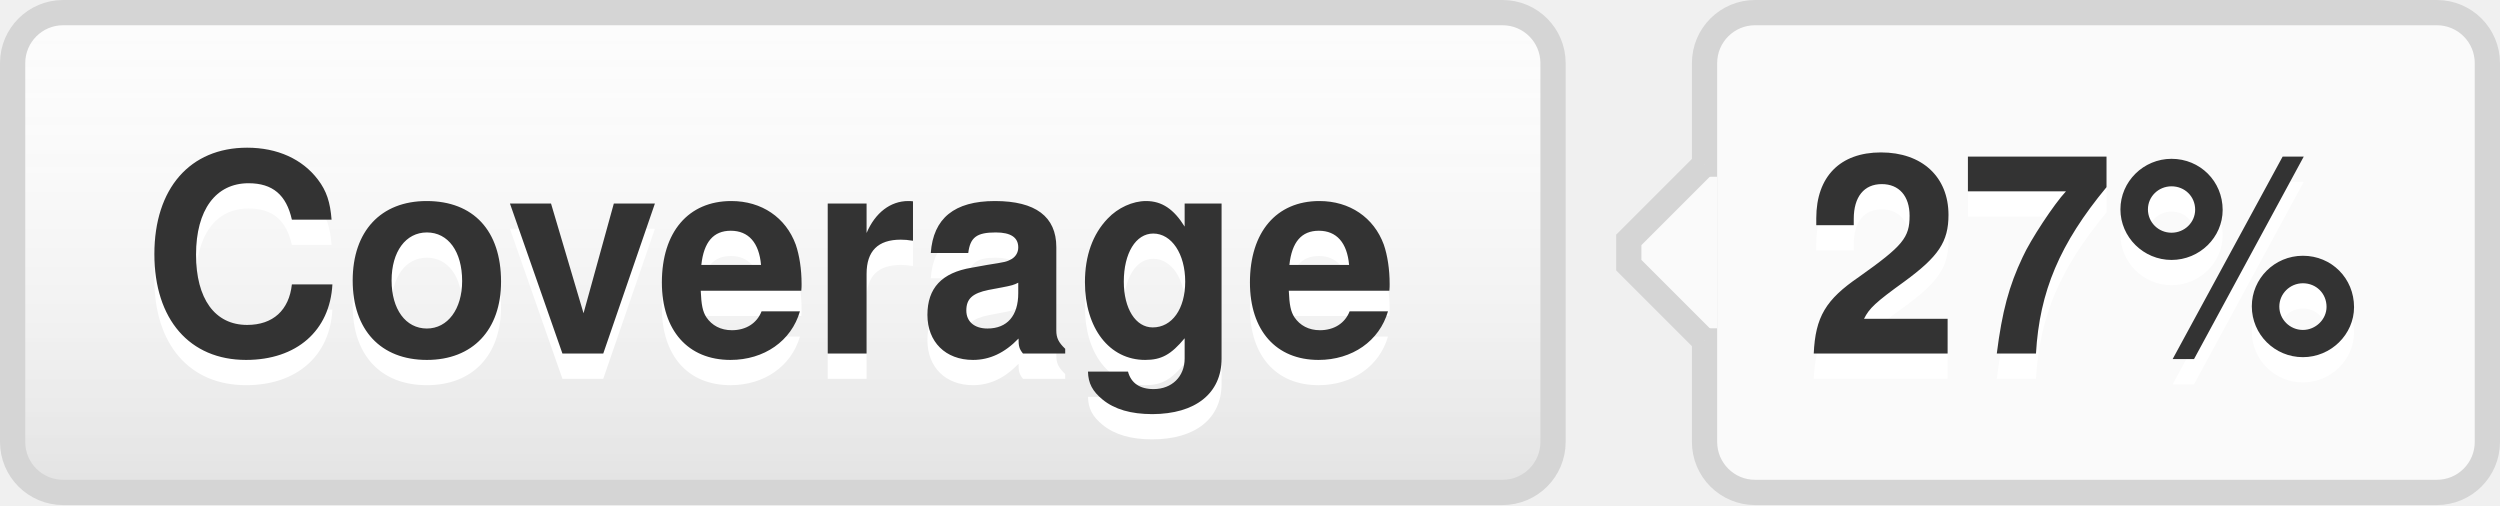
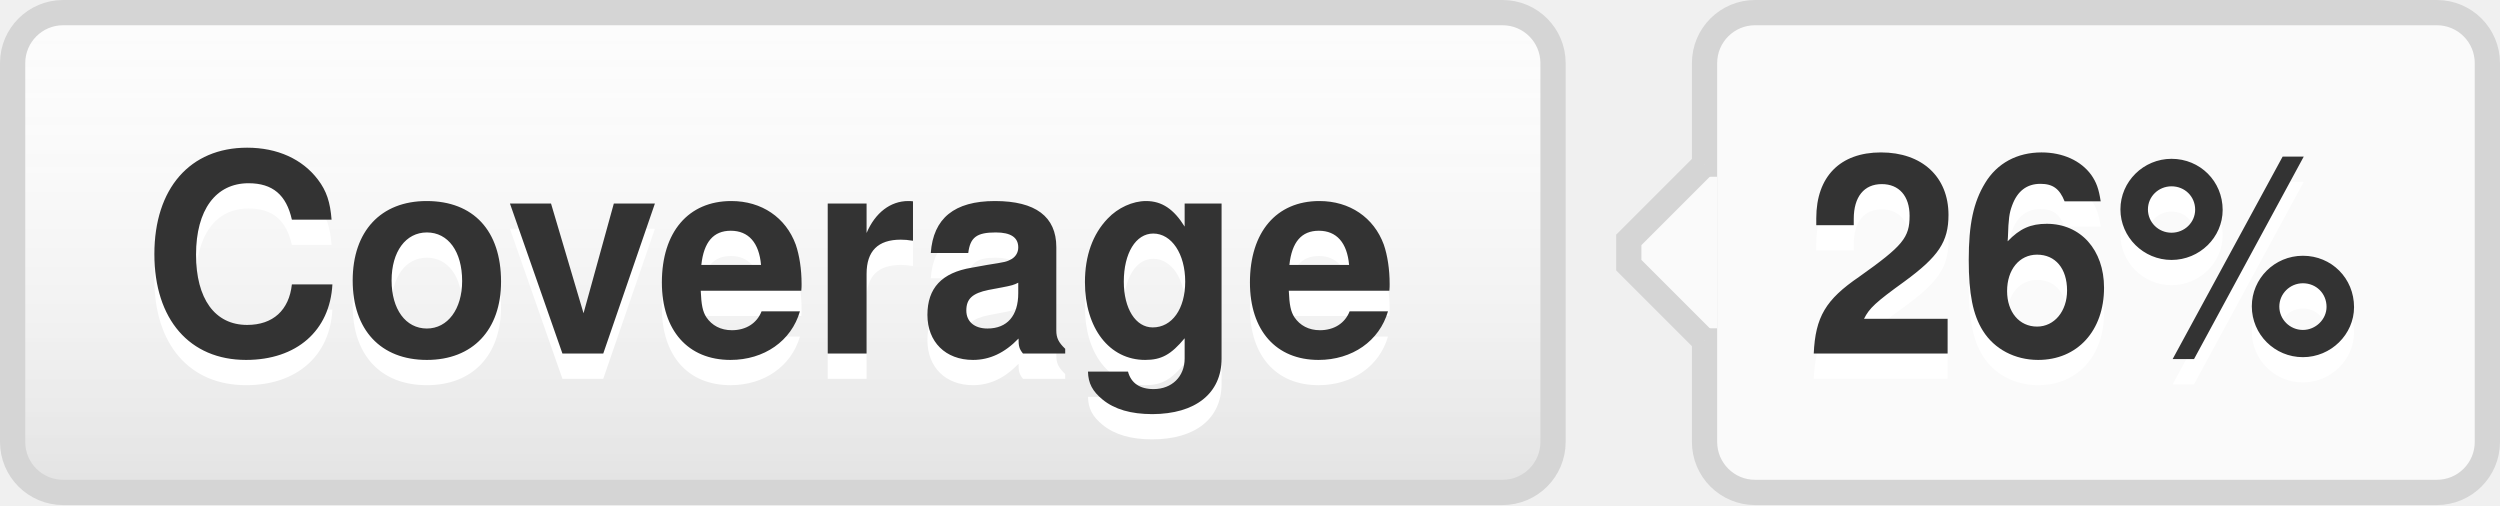
- <svg xmlns="http://www.w3.org/2000/svg" width="99" height="20" role="img" aria-label="Coverage: 27%">
+ <svg xmlns="http://www.w3.org/2000/svg" width="99" height="20" role="img" aria-label="Coverage: 26%">
  <style>a:hover #llink{fill:url(#b);stroke:#ccc}a:hover #rlink{fill:#4183c4}</style>
  <linearGradient id="a" x2="0" y2="100%">
    <stop offset="0" stop-color="#fcfcfc" stop-opacity="0" />
    <stop offset="1" stop-opacity=".1" />
  </linearGradient>
  <linearGradient id="b" x2="0" y2="100%">
    <stop offset="0" stop-color="#ccc" stop-opacity=".1" />
    <stop offset="1" stop-opacity=".1" />
  </linearGradient>
  <g stroke="#d5d5d5">
    <rect stroke="none" fill="#fcfcfc" x="0.5" y="0.5" width="61" height="19" rx="2" />
    <rect x="67.5" y="0.5" width="31" height="19" rx="2" fill="#fafafa" />
    <rect x="67" y="7.5" width="0.5" height="5" stroke="#fafafa" />
    <path d="M67.5 6.5 l-3 3v1 l3 3" stroke="d5d5d5" fill="#fafafa" />
  </g>
  <g aria-hidden="true" fill="#333" text-anchor="middle" font-family="Helvetica Neue,Helvetica,Arial,sans-serif" text-rendering="geometricPrecision" font-weight="700" font-size="110px" line-height="14px">
    <rect id="llink" stroke="#d5d5d5" fill="url(#a)" x=".5" y=".5" width="61" height="19" rx="2" />
    <text aria-hidden="true" x="305" y="150" fill="#fff" transform="scale(.1)" textLength="510">Coverage</text>
    <text x="305" y="140" transform="scale(.1)" textLength="510">Coverage</text>
-     <text aria-hidden="true" x="825" y="150" fill="#fff" transform="scale(.1)" textLength="230">27%</text>
-     <text id="rlink" x="825" y="140" transform="scale(.1)" textLength="230">27%</text>
+     <text aria-hidden="true" x="825" y="150" fill="#fff" transform="scale(.1)" textLength="230">26%</text>
+     <text id="rlink" x="825" y="140" transform="scale(.1)" textLength="230">26%</text>
  </g>
</svg>
